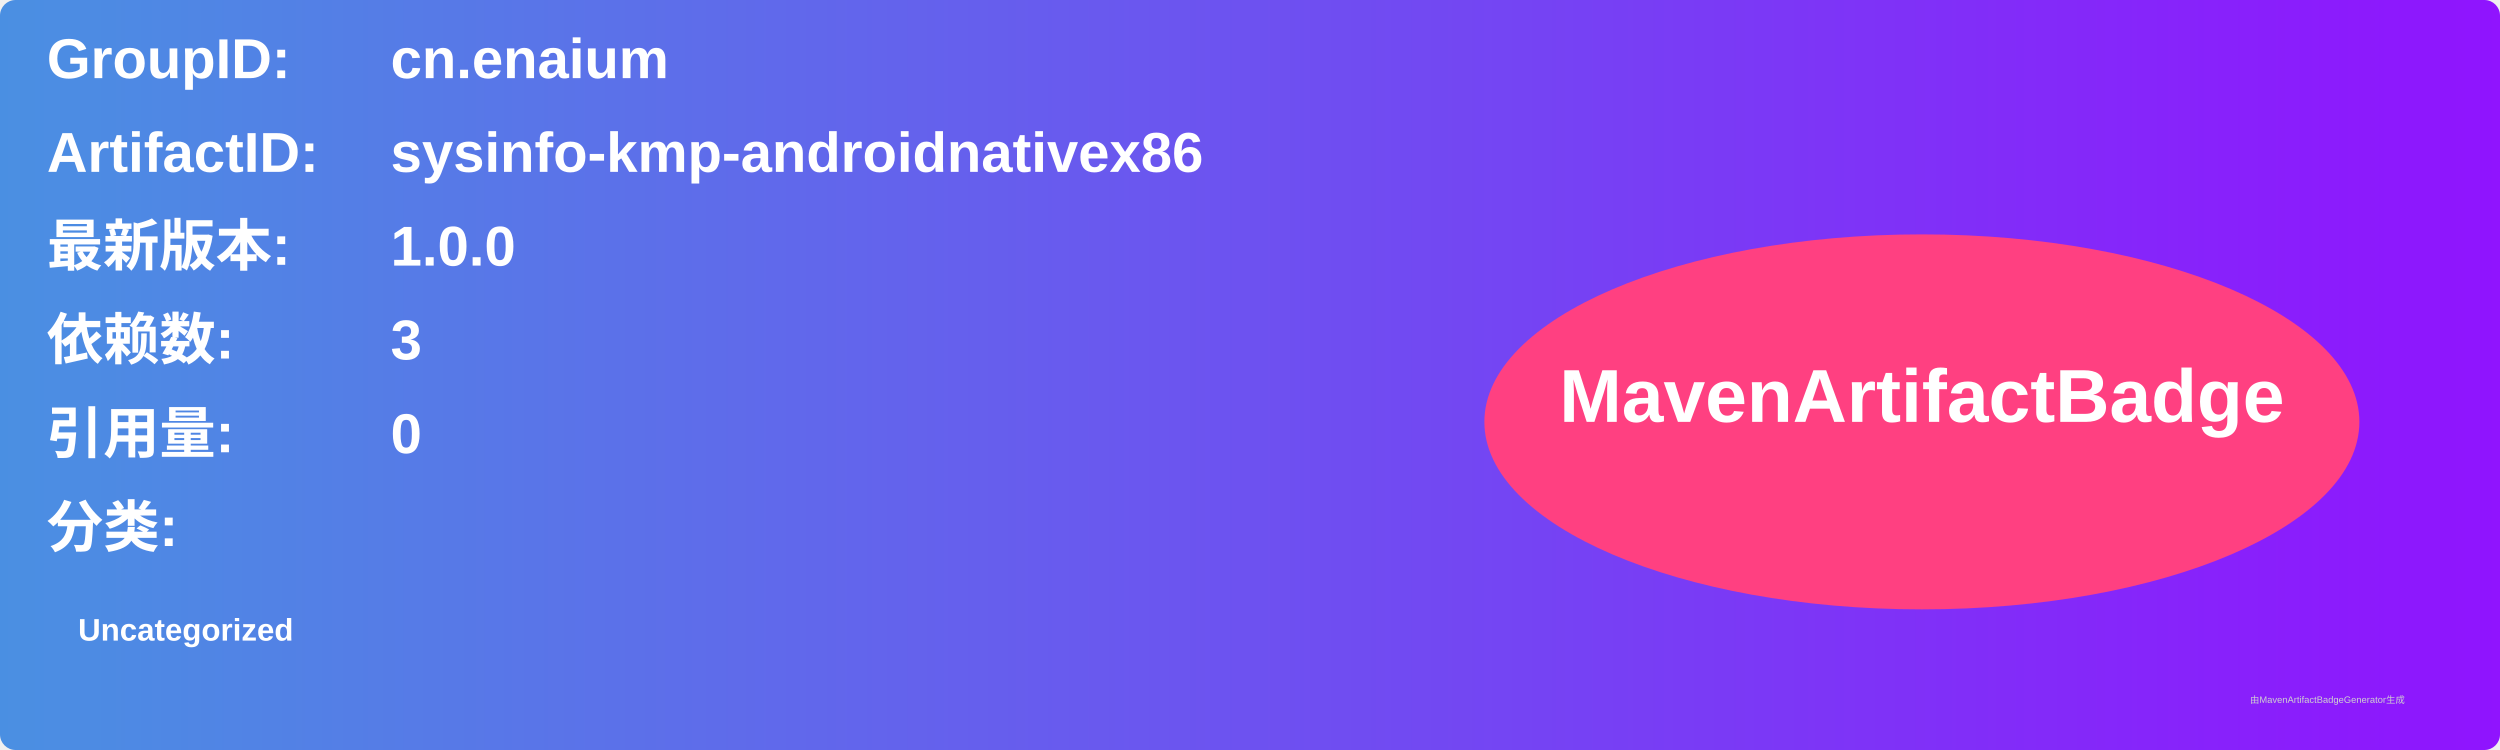
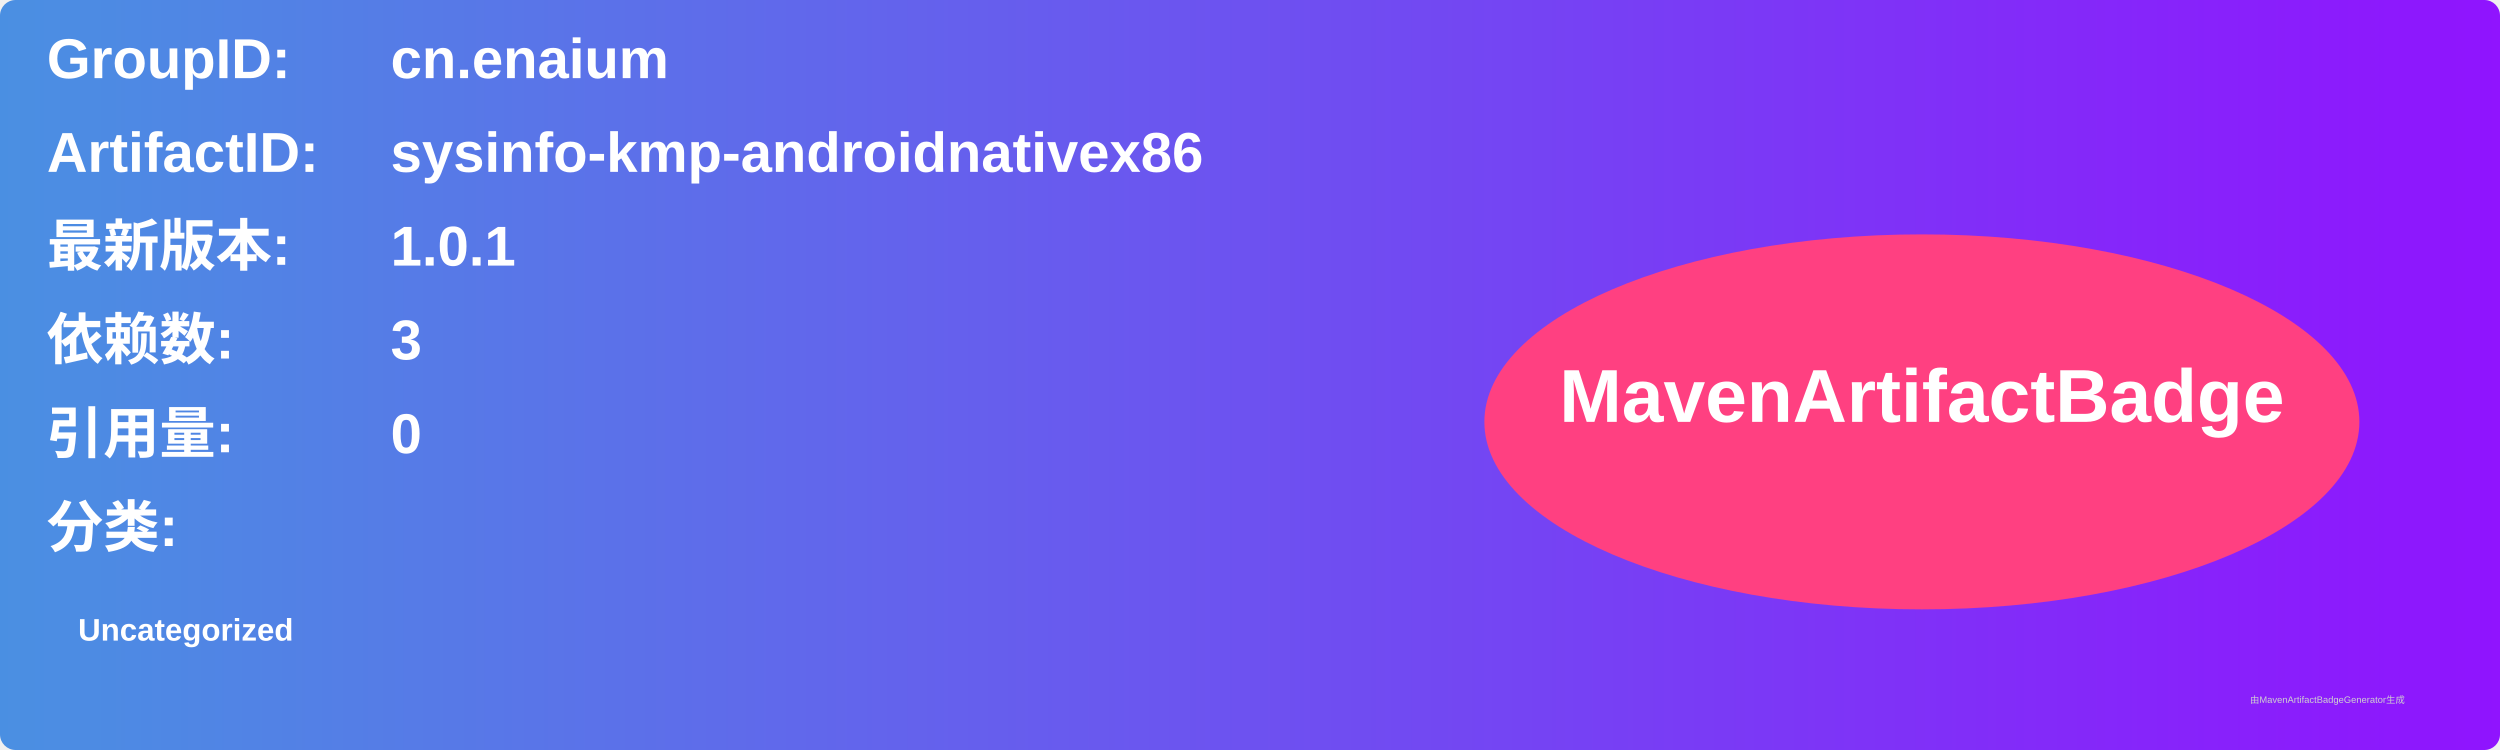
<svg xmlns="http://www.w3.org/2000/svg" width="800" height="240" viewBox="0 0 800 240">
  <linearGradient id="grad" x1="0%" y1="0%" x2="100%" y2="0%">
    <stop offset="0%" stop-color="#4a90e2" />
    <stop offset="100%" stop-color="#9013fe" />
  </linearGradient>
  <rect width="100%" height="100%" rx="5" ry="5" fill="url(#grad)" />
  <g transform="translate(15, 15)">
    <text x="0" y="10" font-family="Arial" font-size="18" fill="white" font-weight="bold" width="260">GroupID:</text>
    <text x="110" y="10" font-family="Arial" font-size="18" fill="white" font-weight="bold" width="460">cn.enaium</text>
    <text x="0" y="40" font-family="Arial" font-size="18" fill="white" font-weight="bold" width="260">ArtifactID:</text>
    <text x="110" y="40" font-family="Arial" font-size="18" fill="white" font-weight="bold" width="460">sysinfo-kmp-androidnativex86</text>
    <text x="0" y="70" font-family="Arial" font-size="18" fill="white" font-weight="bold">最新版本:</text>
    <text x="110" y="70" font-family="Arial" font-size="18" fill="white" font-weight="bold">
-       <tspan font-weight="bold">1.0.0</tspan>
+       <tspan font-weight="bold">1.0.1</tspan>
    </text>
    <text x="0" y="100" font-family="Arial" font-size="18" fill="white" font-weight="bold">依赖数: </text>
    <text x="110" y="100" font-family="Arial" font-size="18" fill="white">
      <tspan font-weight="bold">3</tspan>
    </text>
    <text x="0" y="130" font-family="Arial" font-size="18" fill="white" font-weight="bold">引用量: </text>
    <text x="110" y="130" font-family="Arial" font-size="18" fill="white">
      <tspan font-weight="bold">0</tspan>
    </text>
    <text x="0" y="160" font-family="Arial" font-size="18" fill="white" font-weight="bold">分类:</text>
    <text x="10" y="190" font-family="Arial" font-size="10" fill="white">
      <tspan font-weight="bold">Uncategorized</tspan>
    </text>
    <ellipse cx="600" cy="120" rx="140" ry="60" fill="#ff4081" />
    <text x="600" y="120" text-anchor="middle" font-family="Arial" font-size="24" fill="white" font-weight="bold">MavenArtifactBadge</text>
  </g>
  <text x="720" y="225" font-family="Arial" font-size="3" fill="#d0d0d0">由MavenArtifactBadgeGenerator生成</text>
</svg>
